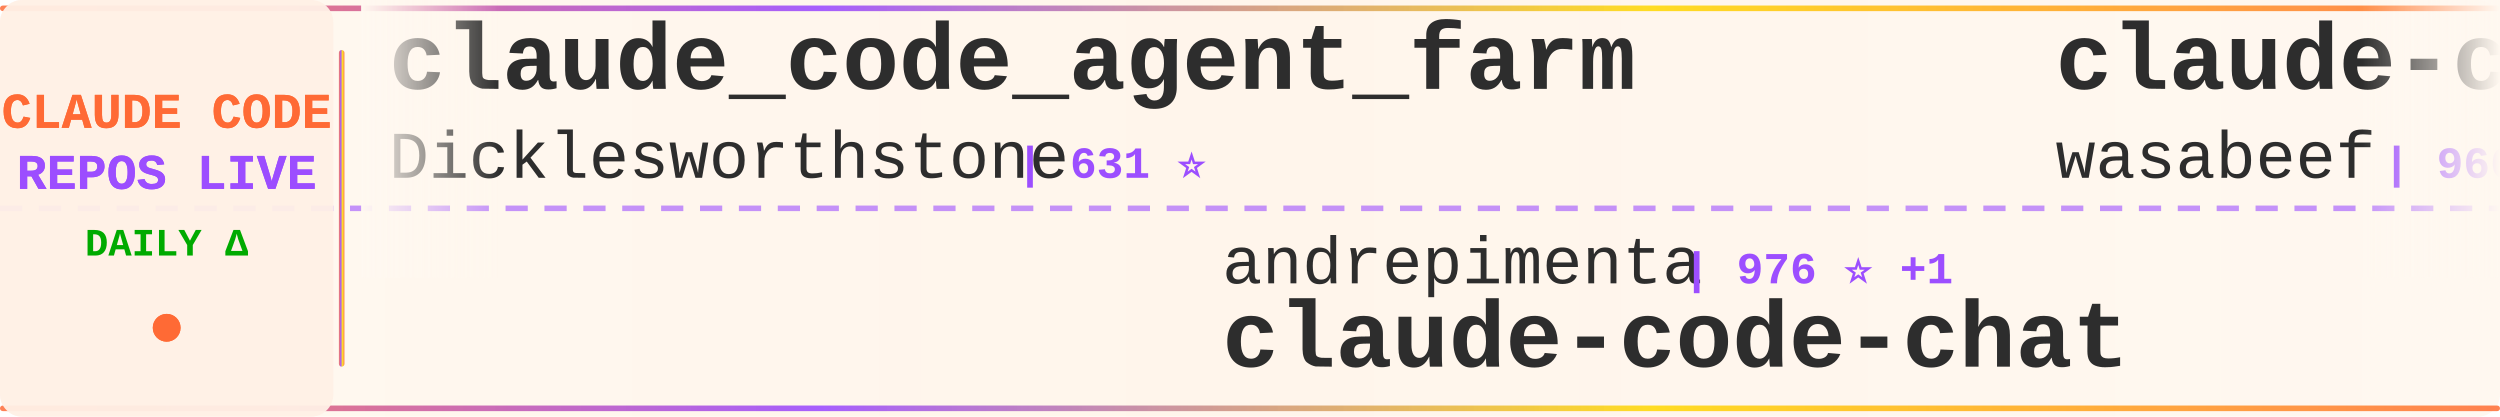
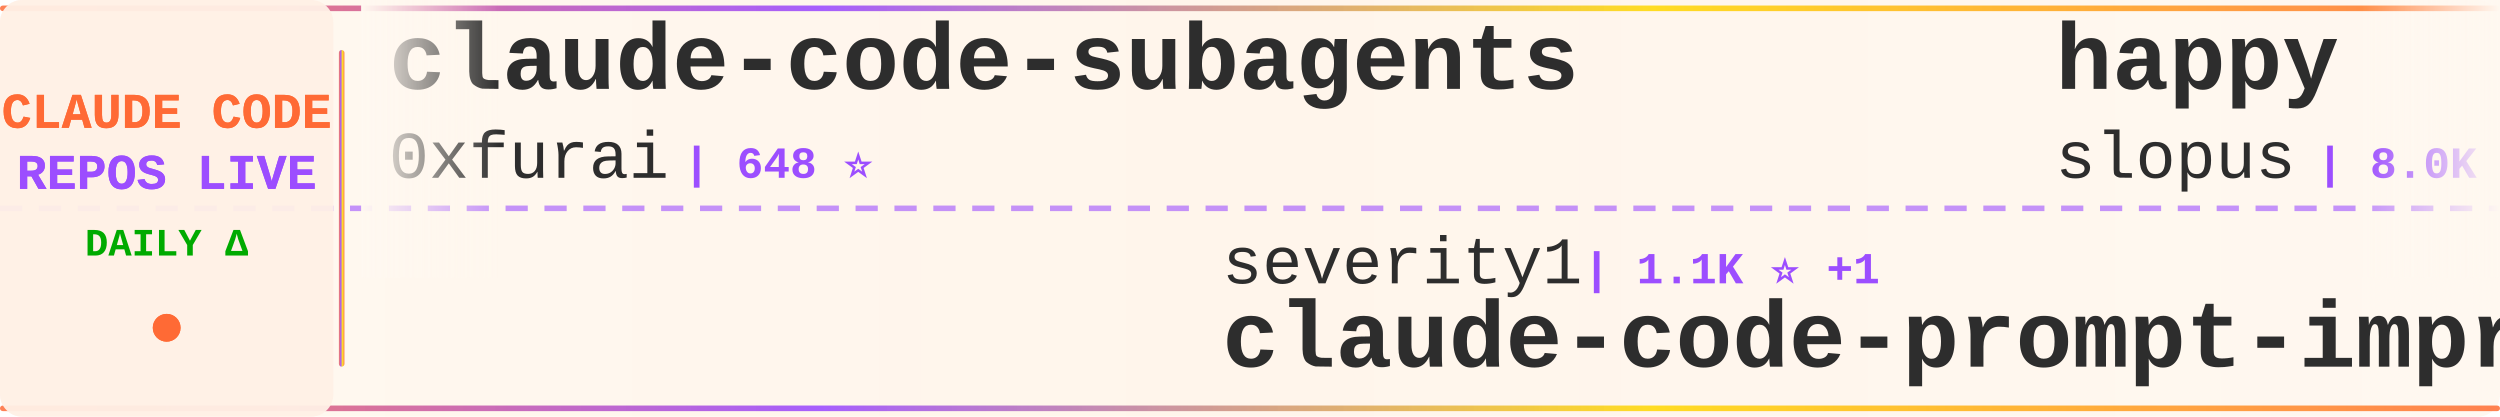
<svg xmlns="http://www.w3.org/2000/svg" width="900" height="150">
  <defs>
    <linearGradient id="tickerBg" x1="0%" y1="0%" x2="100%" y2="0%">
      <stop offset="0%" style="stop-color:#fff8f0;stop-opacity:0.98" />
      <stop offset="50%" style="stop-color:#fff5eb;stop-opacity:1" />
      <stop offset="100%" style="stop-color:#fff8f0;stop-opacity:0.98" />
    </linearGradient>
    <linearGradient id="borderGrad" x1="0%" y1="0%" x2="100%" y2="0%">
      <stop offset="0%" style="stop-color:#FF6B35;stop-opacity:0.85">
        <animate attributeName="stop-opacity" values="0.85;1;0.85" dur="2s" repeatCount="indefinite" />
      </stop>
      <stop offset="33%" style="stop-color:#9C4EFF;stop-opacity:0.9">
        <animate attributeName="stop-opacity" values="0.9;1;0.9" dur="2.2s" repeatCount="indefinite" />
      </stop>
      <stop offset="66%" style="stop-color:#FFD700;stop-opacity:0.85">
        <animate attributeName="stop-opacity" values="0.85;1;0.85" dur="1.8s" repeatCount="indefinite" />
      </stop>
      <stop offset="100%" style="stop-color:#FF6B35;stop-opacity:0.85">
        <animate attributeName="stop-opacity" values="0.85;1;0.85" dur="2s" repeatCount="indefinite" />
      </stop>
    </linearGradient>
    <filter id="textGlow">
      <feGaussianBlur stdDeviation="0.15" result="coloredBlur" />
      <feMerge>
        <feMergeNode in="coloredBlur" />
        <feMergeNode in="SourceGraphic" />
      </feMerge>
    </filter>
    <filter id="metricGlow">
      <feGaussianBlur stdDeviation="0.2" result="coloredBlur" />
      <feMerge>
        <feMergeNode in="coloredBlur" />
        <feMergeNode in="SourceGraphic" />
      </feMerge>
    </filter>
    <linearGradient id="leftFade" x1="0%" y1="0%" x2="100%" y2="0%">
      <stop offset="0%" style="stop-color:#fff8f0;stop-opacity:1" />
      <stop offset="100%" style="stop-color:#fff8f0;stop-opacity:0" />
    </linearGradient>
    <linearGradient id="rightFade" x1="0%" y1="0%" x2="100%" y2="0%">
      <stop offset="0%" style="stop-color:#fff8f0;stop-opacity:0" />
      <stop offset="100%" style="stop-color:#fff8f0;stop-opacity:1" />
    </linearGradient>
  </defs>
  <rect width="900" height="150" fill="url(#tickerBg)" rx="8" />
  <rect x="0" y="2" width="900" height="2" fill="url(#borderGrad)" rx="1" />
  <rect x="0" y="146" width="900" height="2" fill="url(#borderGrad)" rx="1" />
  <line x1="0" y1="75" x2="900" y2="75" stroke="#9C4EFF" stroke-width="2" stroke-dasharray="8 6" opacity="0.6" />
  <rect x="0" y="0" width="120" height="150" fill="#fff0e6" opacity="0.95" rx="8" />
  <text x="60" y="46" font-family="'Courier New', monospace" font-size="18" font-weight="bold" fill="#FF6B35" text-anchor="middle" filter="url(#textGlow)">
    CLAUDE CODE
  </text>
  <text x="60" y="68" font-family="'Courier New', monospace" font-size="18" font-weight="bold" fill="#9C4EFF" text-anchor="middle" filter="url(#textGlow)">
    REPOS LIVE
  </text>
  <text x="60" y="92" font-family="'Courier New', monospace" font-size="14" font-weight="bold" fill="#00aa00" text-anchor="middle">
    DAILY Δ
  </text>
  <circle cx="60" cy="118" r="5" fill="#FF6B35" filter="url(#metricGlow)">
    <animate attributeName="r" values="4;6;4" dur="1.5s" repeatCount="indefinite" />
    <animate attributeName="opacity" values="0.6;1;0.6" dur="1.5s" repeatCount="indefinite" />
  </circle>
  <rect x="122" y="18" width="2" height="114" fill="url(#borderGrad)" rx="1" />
  <clipPath id="tickerClip">
    <rect x="130" y="0" width="770" height="150" />
  </clipPath>
  <g clip-path="url(#tickerClip)">
    <g id="tickerItems">
      <animateTransform attributeName="transform" attributeType="XML" type="translate" from="0 0" to="-3000 0" dur="54s" repeatCount="indefinite" />
      <g transform="translate(0, 0)">
-         <text x="140" y="32" font-family="'Courier New', monospace" font-size="34" font-weight="bold" fill="#2d2d2d">claude_code_agent_farm</text>
-         <text x="140" y="64" font-family="'Courier New', monospace" font-size="24" font-weight="normal" fill="#2d2d2d" opacity="1.0">Dicklesworthstone</text>
-         <text x="366" y="64" font-family="'Courier New', monospace" font-size="16" font-weight="bold" fill="#9C4EFF"> | 631 ⭐</text>
+         <text x="140" y="32" font-family="'Courier New', monospace" font-size="34" font-weight="bold" fill="#2d2d2d">claude-code-subagents</text>
+         <text x="140" y="64" font-family="'Courier New', monospace" font-size="24" font-weight="normal" fill="#2d2d2d" opacity="1.0">0xfurai</text>
+         <text x="246" y="64" font-family="'Courier New', monospace" font-size="16" font-weight="bold" fill="#9C4EFF"> | 648 ⭐</text>
      </g>
      <g transform="translate(300, 0)">
-         <text x="140" y="102" font-family="'Courier New', monospace" font-size="24" font-weight="normal" fill="#2d2d2d" opacity="1.0">andrepimenta</text>
-         <text x="306" y="102" font-family="'Courier New', monospace" font-size="16" font-weight="bold" fill="#9C4EFF"> | 976 ⭐ +1</text>
-         <text x="140" y="132" font-family="'Courier New', monospace" font-size="34" font-weight="bold" fill="#2d2d2d">claude-code-chat</text>
+         <text x="140" y="102" font-family="'Courier New', monospace" font-size="24" font-weight="normal" fill="#2d2d2d" opacity="1.0">severity1</text>
+         <text x="270" y="102" font-family="'Courier New', monospace" font-size="16" font-weight="bold" fill="#9C4EFF"> | 1.1K ⭐ +1</text>
+         <text x="140" y="132" font-family="'Courier New', monospace" font-size="34" font-weight="bold" fill="#2d2d2d">claude-code-prompt-impro...</text>
      </g>
      <g transform="translate(600, 0)">
-         <text x="140" y="32" font-family="'Courier New', monospace" font-size="34" font-weight="bold" fill="#2d2d2d">claude-code-cookbook</text>
-         <text x="140" y="64" font-family="'Courier New', monospace" font-size="24" font-weight="normal" fill="#2d2d2d" opacity="1.0">wasabeef</text>
-         <text x="258" y="64" font-family="'Courier New', monospace" font-size="16" font-weight="bold" fill="#9C4EFF"> | 966 ⭐</text>
+         <text x="140" y="32" font-family="'Courier New', monospace" font-size="34" font-weight="bold" fill="#2d2d2d">happy</text>
+         <text x="140" y="64" font-family="'Courier New', monospace" font-size="24" font-weight="normal" fill="#2d2d2d" opacity="1.0">slopus</text>
+         <text x="234" y="64" font-family="'Courier New', monospace" font-size="16" font-weight="bold" fill="#9C4EFF"> | 8.0K ⭐ +12</text>
      </g>
      <g transform="translate(900, 0)">
-         <text x="140" y="102" font-family="'Courier New', monospace" font-size="24" font-weight="normal" fill="#2d2d2d" opacity="1.0">anomalyco</text>
-         <text x="270" y="102" font-family="'Courier New', monospace" font-size="16" font-weight="bold" fill="#9C4EFF"> | 80.2K ⭐ +474</text>
-         <text x="140" y="132" font-family="'Courier New', monospace" font-size="34" font-weight="bold" fill="#2d2d2d">opencode</text>
+         <text x="140" y="102" font-family="'Courier New', monospace" font-size="24" font-weight="normal" fill="#2d2d2d" opacity="1.0">carlvellotti</text>
+         <text x="306" y="102" font-family="'Courier New', monospace" font-size="16" font-weight="bold" fill="#9C4EFF"> | 370 ⭐ +1</text>
+         <text x="140" y="132" font-family="'Courier New', monospace" font-size="34" font-weight="bold" fill="#2d2d2d">claude-code-pm-course</text>
      </g>
      <g transform="translate(1200, 0)">
-         <text x="140" y="32" font-family="'Courier New', monospace" font-size="34" font-weight="bold" fill="#2d2d2d">claude-code-tresor</text>
-         <text x="140" y="64" font-family="'Courier New', monospace" font-size="24" font-weight="normal" fill="#2d2d2d" opacity="1.0">alirezarezvani</text>
-         <text x="330" y="64" font-family="'Courier New', monospace" font-size="16" font-weight="bold" fill="#9C4EFF"> | 438 ⭐</text>
+         <text x="140" y="32" font-family="'Courier New', monospace" font-size="34" font-weight="bold" fill="#2d2d2d">claude-code-tools</text>
+         <text x="140" y="64" font-family="'Courier New', monospace" font-size="24" font-weight="normal" fill="#2d2d2d" opacity="1.0">pchalasani</text>
+         <text x="282" y="64" font-family="'Courier New', monospace" font-size="16" font-weight="bold" fill="#9C4EFF"> | 1.1K ⭐ +6</text>
      </g>
      <g transform="translate(1500, 0)">
-         <text x="140" y="102" font-family="'Courier New', monospace" font-size="24" font-weight="normal" fill="#2d2d2d" opacity="1.0">Maciek-roboblog</text>
-         <text x="342" y="102" font-family="'Courier New', monospace" font-size="16" font-weight="bold" fill="#9C4EFF"> | 6.2K ⭐ +4</text>
-         <text x="140" y="132" font-family="'Courier New', monospace" font-size="34" font-weight="bold" fill="#2d2d2d">Claude-Code-Usage-Monito...</text>
+         <text x="140" y="102" font-family="'Courier New', monospace" font-size="24" font-weight="normal" fill="#2d2d2d" opacity="1.0">Njengah</text>
+         <text x="246" y="102" font-family="'Courier New', monospace" font-size="16" font-weight="bold" fill="#9C4EFF"> | 1.2K ⭐ +1</text>
+         <text x="140" y="132" font-family="'Courier New', monospace" font-size="34" font-weight="bold" fill="#2d2d2d">claude-code-cheat-sheet</text>
      </g>
      <g transform="translate(1800, 0)">
-         <text x="140" y="32" font-family="'Courier New', monospace" font-size="34" font-weight="bold" fill="#2d2d2d">ralph-claude-code</text>
-         <text x="140" y="64" font-family="'Courier New', monospace" font-size="24" font-weight="normal" fill="#2d2d2d" opacity="1.0">DmitrySolana</text>
-         <text x="306" y="64" font-family="'Courier New', monospace" font-size="16" font-weight="bold" fill="#9C4EFF"> | 810 ⭐ +85</text>
+         <text x="140" y="32" font-family="'Courier New', monospace" font-size="34" font-weight="bold" fill="#2d2d2d">idea-claude-code-gui</text>
+         <text x="140" y="64" font-family="'Courier New', monospace" font-size="24" font-weight="normal" fill="#2d2d2d" opacity="1.0">zhukunpenglinyutong</text>
+         <text x="390" y="64" font-family="'Courier New', monospace" font-size="16" font-weight="bold" fill="#9C4EFF"> | 768 ⭐</text>
      </g>
      <g transform="translate(2100, 0)">
-         <text x="140" y="102" font-family="'Courier New', monospace" font-size="24" font-weight="normal" fill="#2d2d2d" opacity="1.0">anthropics</text>
-         <text x="282" y="102" font-family="'Courier New', monospace" font-size="16" font-weight="bold" fill="#9C4EFF"> | 46.6K ⭐ +241</text>
-         <text x="140" y="132" font-family="'Courier New', monospace" font-size="34" font-weight="bold" fill="#2d2d2d">skills</text>
+         <text x="140" y="102" font-family="'Courier New', monospace" font-size="24" font-weight="normal" fill="#2d2d2d" opacity="1.0">edmund-io</text>
+         <text x="270" y="102" font-family="'Courier New', monospace" font-size="16" font-weight="bold" fill="#9C4EFF"> | 978 ⭐ +8</text>
+         <text x="140" y="132" font-family="'Courier New', monospace" font-size="34" font-weight="bold" fill="#2d2d2d">edmunds-claude-code</text>
      </g>
      <g transform="translate(2400, 0)">
-         <text x="140" y="32" font-family="'Courier New', monospace" font-size="34" font-weight="bold" fill="#2d2d2d">everything-claude-code</text>
-         <text x="140" y="64" font-family="'Courier New', monospace" font-size="24" font-weight="normal" fill="#2d2d2d" opacity="1.0">affaan-m</text>
-         <text x="258" y="64" font-family="'Courier New', monospace" font-size="16" font-weight="bold" fill="#9C4EFF"> | 5.6K ⭐ +1.2K</text>
+         <text x="140" y="32" font-family="'Courier New', monospace" font-size="34" font-weight="bold" fill="#2d2d2d">vibe-kanban</text>
+         <text x="140" y="64" font-family="'Courier New', monospace" font-size="24" font-weight="normal" fill="#2d2d2d" opacity="1.0">BloopAI</text>
+         <text x="246" y="64" font-family="'Courier New', monospace" font-size="16" font-weight="bold" fill="#9C4EFF"> | 17.9K ⭐ +69</text>
      </g>
      <g transform="translate(2700, 0)">
-         <text x="140" y="102" font-family="'Courier New', monospace" font-size="24" font-weight="normal" fill="#2d2d2d" opacity="1.0">davila7</text>
-         <text x="246" y="102" font-family="'Courier New', monospace" font-size="16" font-weight="bold" fill="#9C4EFF"> | 17.7K ⭐ +68</text>
-         <text x="140" y="132" font-family="'Courier New', monospace" font-size="34" font-weight="bold" fill="#2d2d2d">claude-code-templates</text>
+         <text x="140" y="102" font-family="'Courier New', monospace" font-size="24" font-weight="normal" fill="#2d2d2d" opacity="1.0">DmitrySolana</text>
+         <text x="306" y="102" font-family="'Courier New', monospace" font-size="16" font-weight="bold" fill="#9C4EFF"> | 889 ⭐ +79</text>
+         <text x="140" y="132" font-family="'Courier New', monospace" font-size="34" font-weight="bold" fill="#2d2d2d">ralph-claude-code</text>
      </g>
      <g transform="translate(3000, 0)">
-         <text x="140" y="32" font-family="'Courier New', monospace" font-size="34" font-weight="bold" fill="#2d2d2d">claude_code_agent_farm</text>
-         <text x="140" y="64" font-family="'Courier New', monospace" font-size="24" font-weight="normal" fill="#2d2d2d" opacity="1.0">Dicklesworthstone</text>
-         <text x="366" y="64" font-family="'Courier New', monospace" font-size="16" font-weight="bold" fill="#9C4EFF"> | 631 ⭐</text>
+         <text x="140" y="32" font-family="'Courier New', monospace" font-size="34" font-weight="bold" fill="#2d2d2d">claude-code-subagents</text>
+         <text x="140" y="64" font-family="'Courier New', monospace" font-size="24" font-weight="normal" fill="#2d2d2d" opacity="1.0">0xfurai</text>
+         <text x="246" y="64" font-family="'Courier New', monospace" font-size="16" font-weight="bold" fill="#9C4EFF"> | 648 ⭐</text>
      </g>
      <g transform="translate(3300, 0)">
-         <text x="140" y="102" font-family="'Courier New', monospace" font-size="24" font-weight="normal" fill="#2d2d2d" opacity="1.0">andrepimenta</text>
-         <text x="306" y="102" font-family="'Courier New', monospace" font-size="16" font-weight="bold" fill="#9C4EFF"> | 976 ⭐ +1</text>
-         <text x="140" y="132" font-family="'Courier New', monospace" font-size="34" font-weight="bold" fill="#2d2d2d">claude-code-chat</text>
+         <text x="140" y="102" font-family="'Courier New', monospace" font-size="24" font-weight="normal" fill="#2d2d2d" opacity="1.0">severity1</text>
+         <text x="270" y="102" font-family="'Courier New', monospace" font-size="16" font-weight="bold" fill="#9C4EFF"> | 1.1K ⭐ +1</text>
+         <text x="140" y="132" font-family="'Courier New', monospace" font-size="34" font-weight="bold" fill="#2d2d2d">claude-code-prompt-impro...</text>
      </g>
      <g transform="translate(3600, 0)">
-         <text x="140" y="32" font-family="'Courier New', monospace" font-size="34" font-weight="bold" fill="#2d2d2d">claude-code-cookbook</text>
-         <text x="140" y="64" font-family="'Courier New', monospace" font-size="24" font-weight="normal" fill="#2d2d2d" opacity="1.0">wasabeef</text>
-         <text x="258" y="64" font-family="'Courier New', monospace" font-size="16" font-weight="bold" fill="#9C4EFF"> | 966 ⭐</text>
+         <text x="140" y="32" font-family="'Courier New', monospace" font-size="34" font-weight="bold" fill="#2d2d2d">happy</text>
+         <text x="140" y="64" font-family="'Courier New', monospace" font-size="24" font-weight="normal" fill="#2d2d2d" opacity="1.0">slopus</text>
+         <text x="234" y="64" font-family="'Courier New', monospace" font-size="16" font-weight="bold" fill="#9C4EFF"> | 8.0K ⭐ +12</text>
      </g>
      <g transform="translate(3900, 0)">
-         <text x="140" y="102" font-family="'Courier New', monospace" font-size="24" font-weight="normal" fill="#2d2d2d" opacity="1.0">anomalyco</text>
-         <text x="270" y="102" font-family="'Courier New', monospace" font-size="16" font-weight="bold" fill="#9C4EFF"> | 80.2K ⭐ +474</text>
-         <text x="140" y="132" font-family="'Courier New', monospace" font-size="34" font-weight="bold" fill="#2d2d2d">opencode</text>
+         <text x="140" y="102" font-family="'Courier New', monospace" font-size="24" font-weight="normal" fill="#2d2d2d" opacity="1.0">carlvellotti</text>
+         <text x="306" y="102" font-family="'Courier New', monospace" font-size="16" font-weight="bold" fill="#9C4EFF"> | 370 ⭐ +1</text>
+         <text x="140" y="132" font-family="'Courier New', monospace" font-size="34" font-weight="bold" fill="#2d2d2d">claude-code-pm-course</text>
      </g>
    </g>
  </g>
  <rect x="130" y="0" width="50" height="100" fill="url(#leftFade)" />
  <rect x="850" y="0" width="50" height="100" fill="url(#rightFade)" />
</svg>
